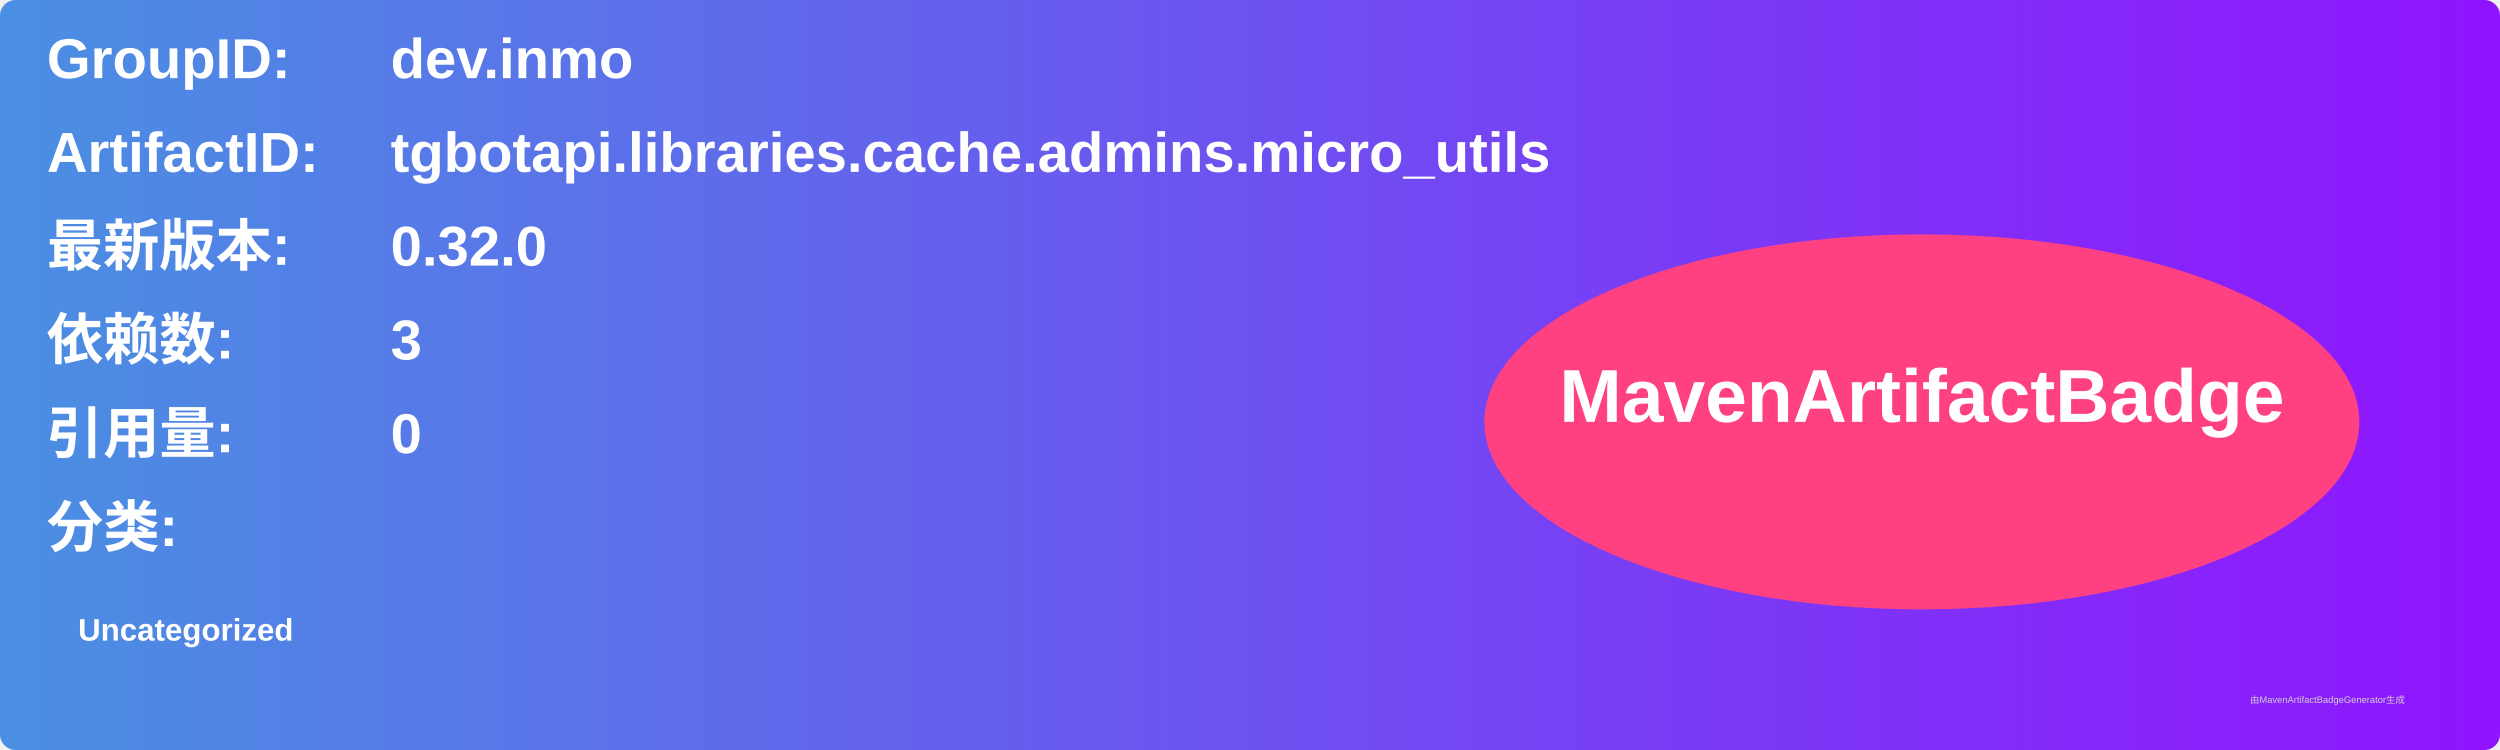
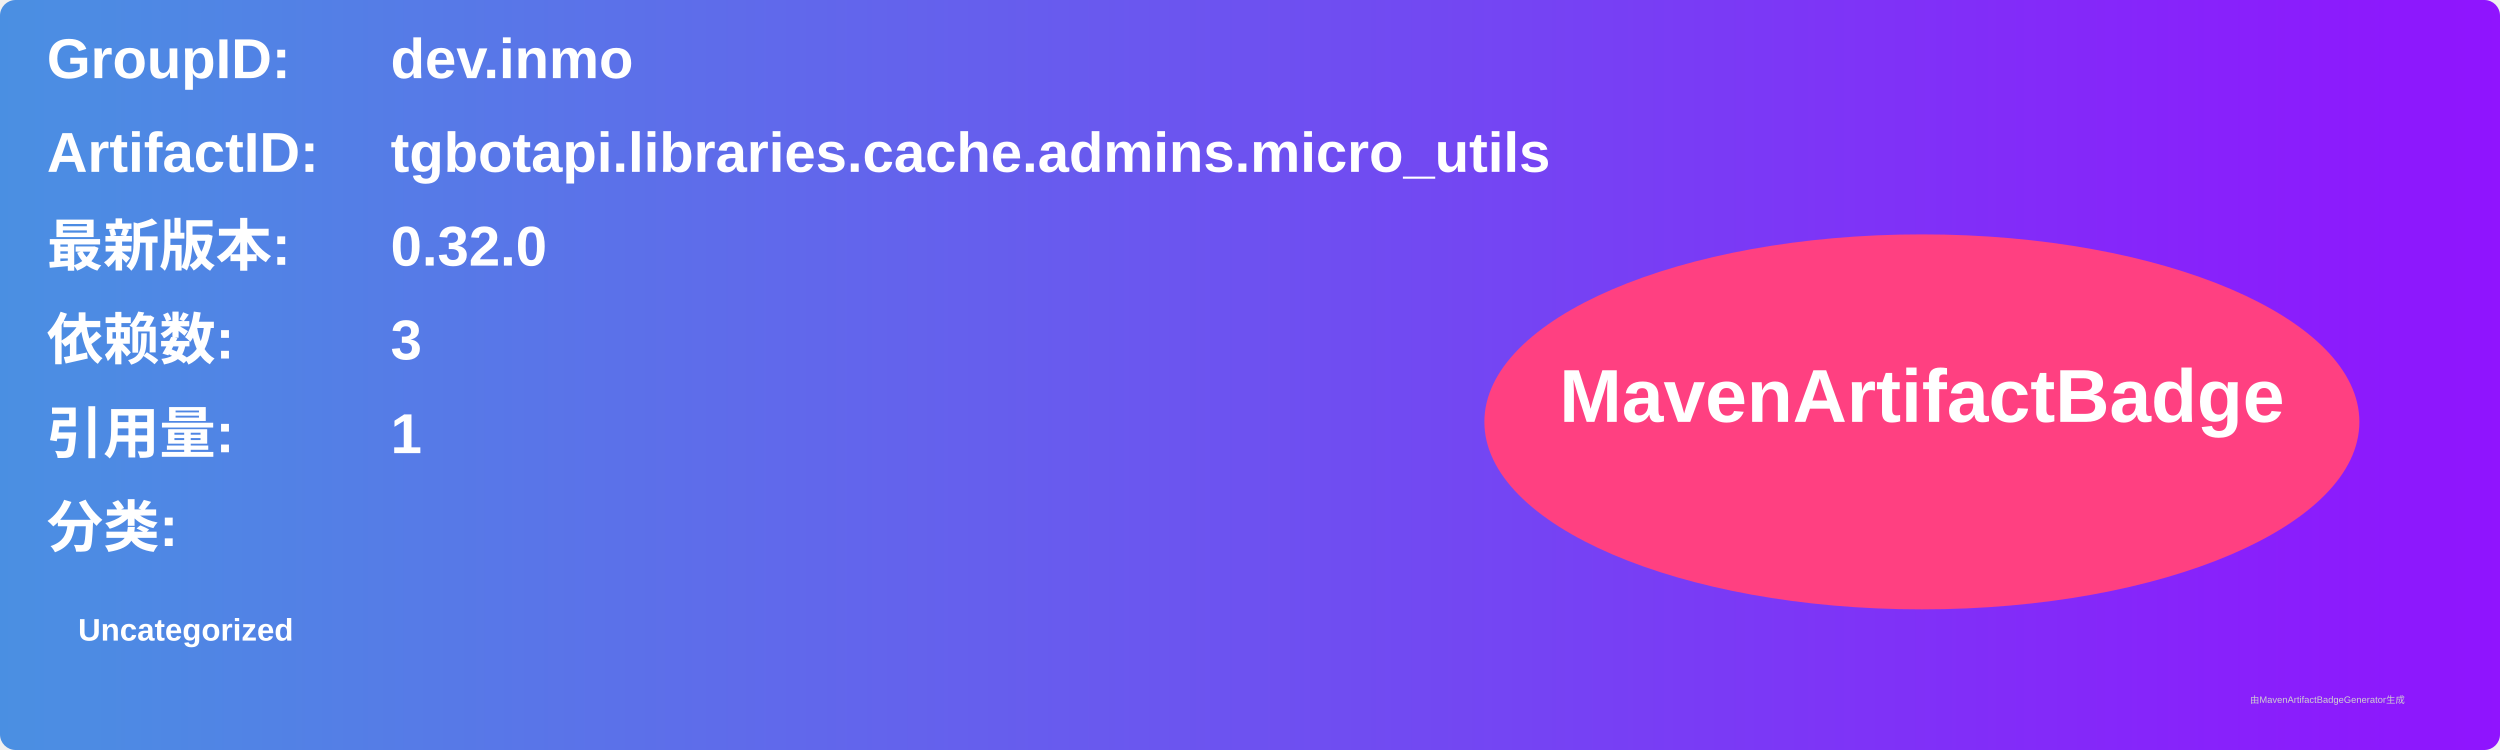
<svg xmlns="http://www.w3.org/2000/svg" width="800" height="240" viewBox="0 0 800 240">
  <linearGradient id="grad" x1="0%" y1="0%" x2="100%" y2="0%">
    <stop offset="0%" stop-color="#4a90e2" />
    <stop offset="100%" stop-color="#9013fe" />
  </linearGradient>
  <rect width="100%" height="100%" rx="5" ry="5" fill="url(#grad)" />
  <g transform="translate(15, 15)">
    <text x="0" y="10" font-family="Arial" font-size="18" fill="white" font-weight="bold" width="260">GroupID:</text>
    <text x="110" y="10" font-family="Arial" font-size="18" fill="white" font-weight="bold" width="460">dev.inmo</text>
    <text x="0" y="40" font-family="Arial" font-size="18" fill="white" font-weight="bold" width="260">ArtifactID:</text>
    <text x="110" y="40" font-family="Arial" font-size="18" fill="white" font-weight="bold" width="460">tgbotapi.libraries.cache.admins.micro_utils</text>
    <text x="0" y="70" font-family="Arial" font-size="18" fill="white" font-weight="bold">最新版本:</text>
    <text x="110" y="70" font-family="Arial" font-size="18" fill="white" font-weight="bold">
      <tspan font-weight="bold">0.32.0</tspan>
    </text>
    <text x="0" y="100" font-family="Arial" font-size="18" fill="white" font-weight="bold">依赖数: </text>
    <text x="110" y="100" font-family="Arial" font-size="18" fill="white">
      <tspan font-weight="bold">3</tspan>
    </text>
    <text x="0" y="130" font-family="Arial" font-size="18" fill="white" font-weight="bold">引用量: </text>
    <text x="110" y="130" font-family="Arial" font-size="18" fill="white">
-       <tspan font-weight="bold">0</tspan>
+       <tspan font-weight="bold">1</tspan>
    </text>
    <text x="0" y="160" font-family="Arial" font-size="18" fill="white" font-weight="bold">分类:</text>
    <text x="10" y="190" font-family="Arial" font-size="10" fill="white">
      <tspan font-weight="bold">Uncategorized</tspan>
    </text>
    <ellipse cx="600" cy="120" rx="140" ry="60" fill="#ff4081" />
    <text x="600" y="120" text-anchor="middle" font-family="Arial" font-size="24" fill="white" font-weight="bold">MavenArtifactBadge</text>
  </g>
  <text x="720" y="225" font-family="Arial" font-size="3" fill="#d0d0d0">由MavenArtifactBadgeGenerator生成</text>
</svg>
